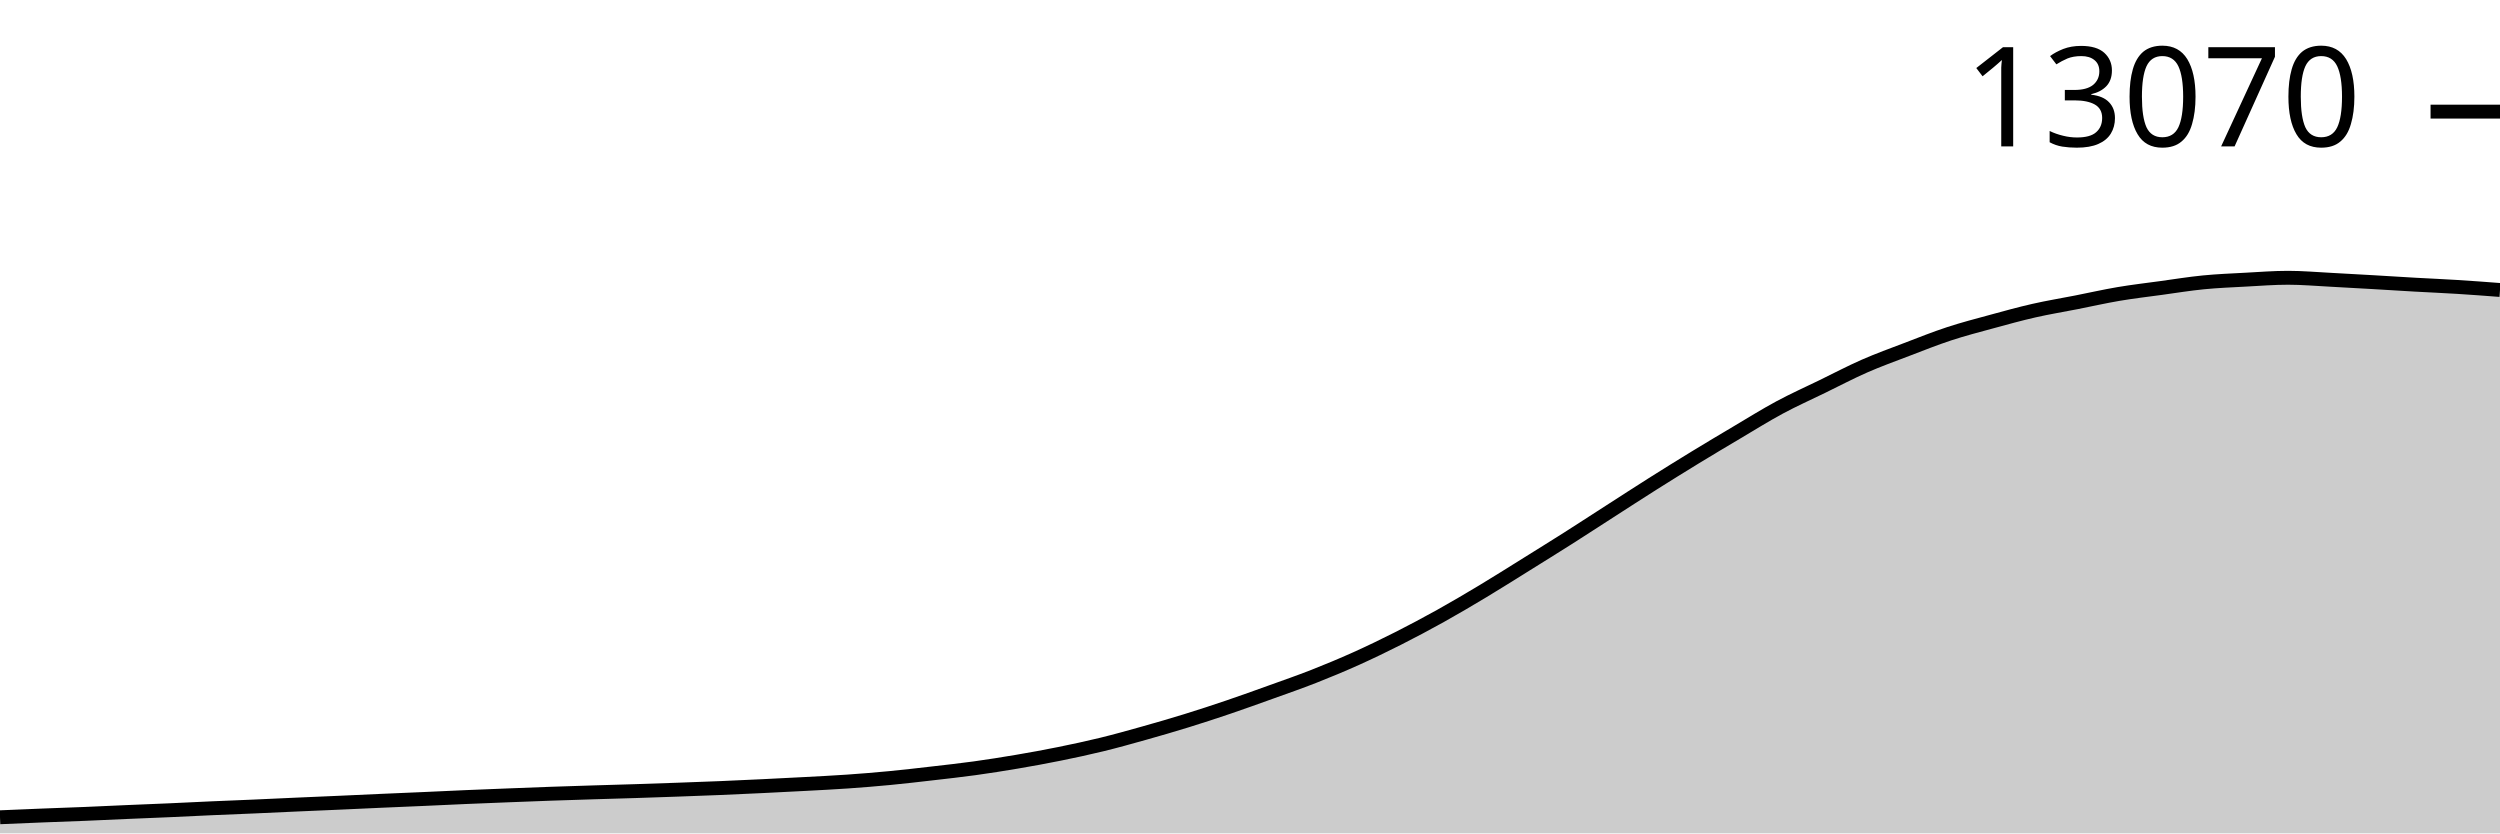
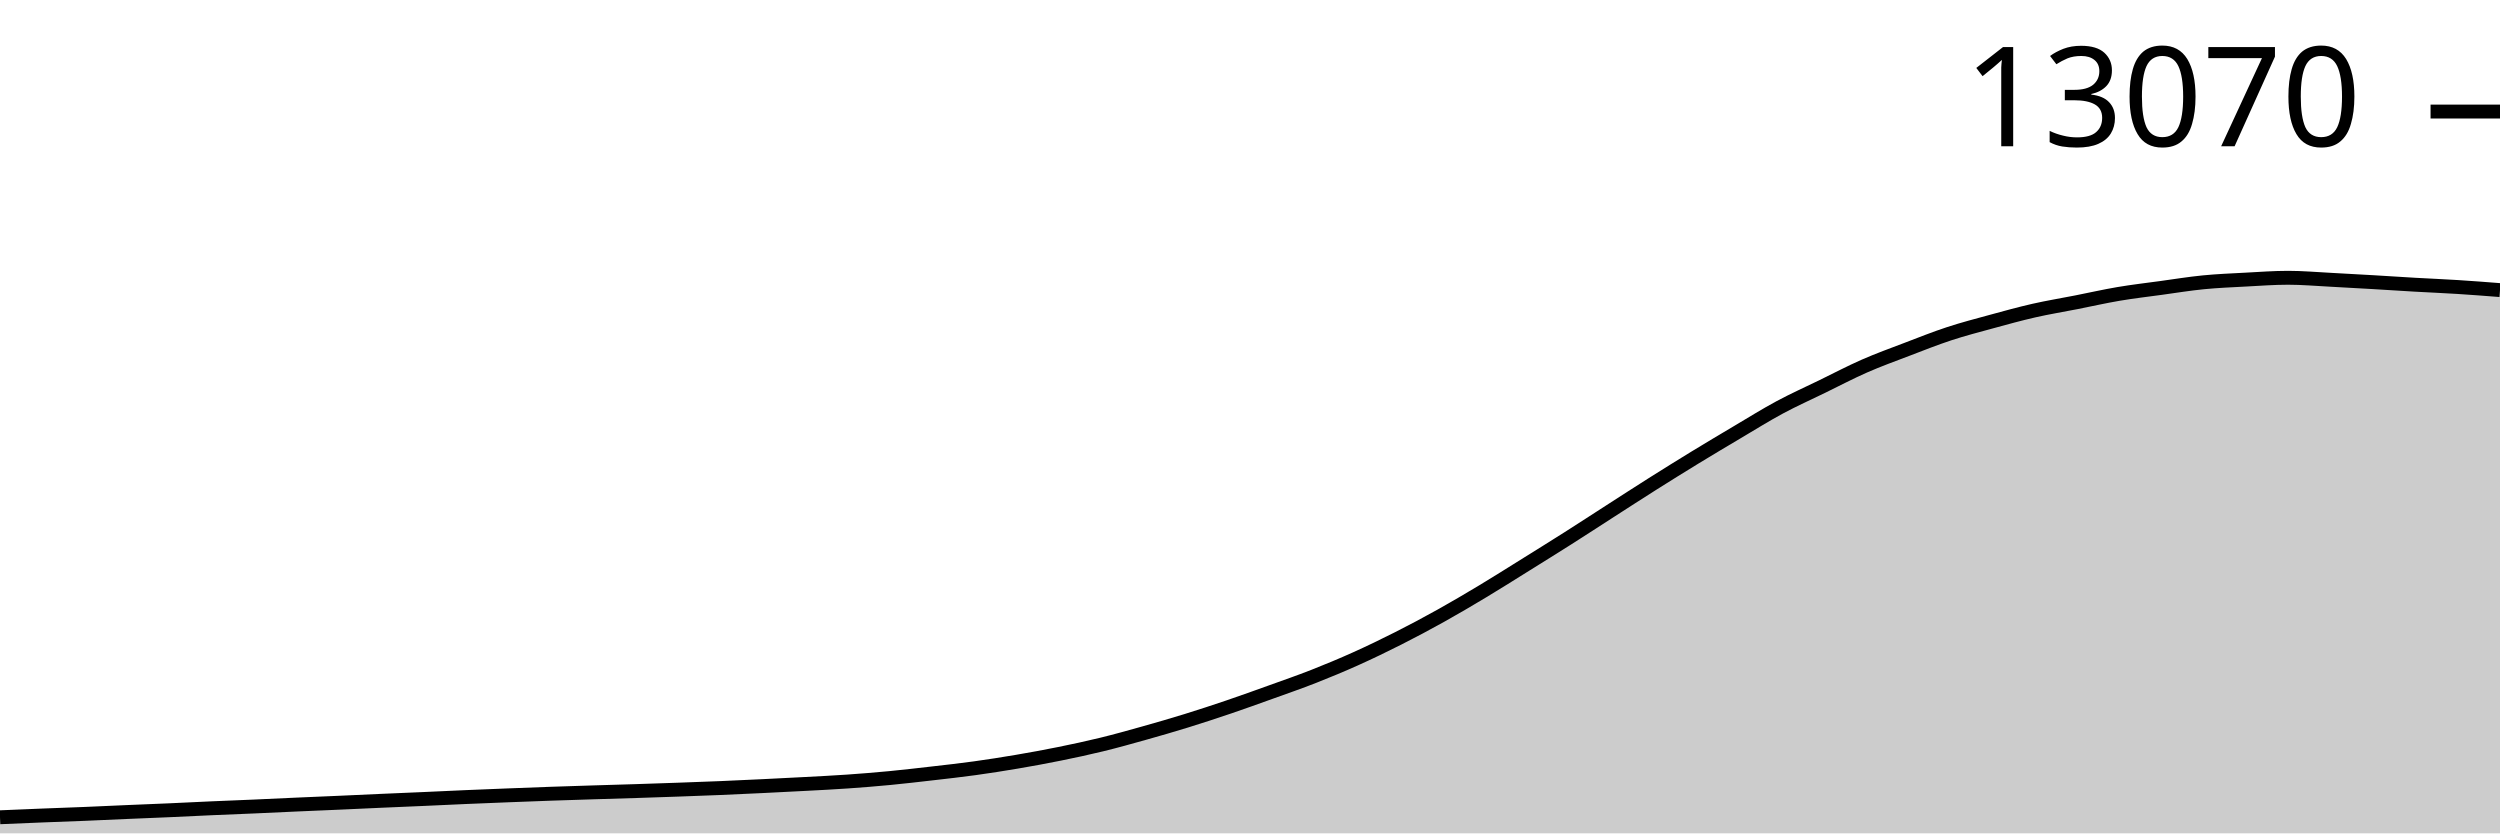
<svg xmlns="http://www.w3.org/2000/svg" viewBox="0 0 180 60">
  <g transform="translate(0,20)">
-     <path class="area" fill="rgba(0, 0, 0, 0.2)" d="M0,38.843C1.017,38.8,2.034,38.756,3.051,38.716C4.068,38.675,5.085,38.642,6.102,38.601C7.119,38.559,8.136,38.509,9.153,38.465C10.169,38.422,11.186,38.383,12.203,38.338C13.22,38.293,14.237,38.24,15.254,38.195C16.271,38.15,17.288,38.112,18.305,38.068C19.322,38.023,20.339,37.974,21.356,37.929C22.373,37.884,23.39,37.842,24.407,37.797C25.424,37.752,26.441,37.703,27.458,37.658C28.475,37.613,29.492,37.572,30.508,37.527C31.525,37.482,32.542,37.432,33.559,37.388C34.576,37.344,35.593,37.304,36.61,37.265C37.627,37.225,38.644,37.185,39.661,37.149C40.678,37.114,41.695,37.082,42.712,37.05C43.729,37.018,44.746,36.991,45.763,36.959C46.78,36.926,47.797,36.892,48.814,36.855C49.831,36.819,50.847,36.782,51.864,36.74C52.881,36.697,53.898,36.65,54.915,36.601C55.932,36.552,56.949,36.501,57.966,36.446C58.983,36.391,60,36.342,61.017,36.271C62.034,36.2,63.051,36.118,64.068,36.02C65.085,35.923,66.102,35.804,67.119,35.686C68.136,35.569,69.153,35.457,70.169,35.317C71.186,35.176,72.203,35.016,73.22,34.843C74.237,34.671,75.254,34.485,76.271,34.279C77.288,34.073,78.305,33.855,79.322,33.607C80.339,33.359,81.356,33.074,82.373,32.788C83.39,32.502,84.407,32.208,85.424,31.893C86.441,31.579,87.458,31.245,88.475,30.9C89.492,30.554,90.508,30.188,91.525,29.822C92.542,29.456,93.559,29.104,94.576,28.705C95.593,28.305,96.61,27.882,97.627,27.425C98.644,26.967,99.661,26.476,100.678,25.962C101.695,25.447,102.712,24.906,103.729,24.34C104.746,23.773,105.763,23.173,106.78,22.562C107.797,21.951,108.814,21.307,109.831,20.674C110.847,20.041,111.864,19.411,112.881,18.766C113.898,18.12,114.915,17.455,115.932,16.802C116.949,16.148,117.966,15.488,118.983,14.845C120,14.203,121.017,13.57,122.034,12.949C123.051,12.328,124.068,11.722,125.085,11.12C126.102,10.518,127.119,9.882,128.136,9.335C129.153,8.788,130.169,8.336,131.186,7.84C132.203,7.345,133.22,6.808,134.237,6.361C135.254,5.915,136.271,5.549,137.288,5.161C138.305,4.772,139.322,4.365,140.339,4.031C141.356,3.697,142.373,3.434,143.39,3.157C144.407,2.879,145.424,2.597,146.441,2.366C147.458,2.134,148.475,1.969,149.492,1.769C150.508,1.569,151.525,1.337,152.542,1.165C153.559,0.993,154.576,0.875,155.593,0.736C156.61,0.596,157.627,0.43,158.644,0.33C159.661,0.23,160.678,0.19,161.695,0.135C162.712,0.08,163.729,0,164.746,0C165.763,0,166.78,0.091,167.797,0.143C168.814,0.195,169.831,0.255,170.847,0.314C171.864,0.373,172.881,0.439,173.898,0.497C174.915,0.555,175.932,0.596,176.949,0.66C177.966,0.724,178.983,0.801,180,0.879L180,40C178.983,40,177.966,40,176.949,40C175.932,40,174.915,40,173.898,40C172.881,40,171.864,40,170.847,40C169.831,40,168.814,40,167.797,40C166.78,40,165.763,40,164.746,40C163.729,40,162.712,40,161.695,40C160.678,40,159.661,40,158.644,40C157.627,40,156.61,40,155.593,40C154.576,40,153.559,40,152.542,40C151.525,40,150.508,40,149.492,40C148.475,40,147.458,40,146.441,40C145.424,40,144.407,40,143.39,40C142.373,40,141.356,40,140.339,40C139.322,40,138.305,40,137.288,40C136.271,40,135.254,40,134.237,40C133.22,40,132.203,40,131.186,40C130.169,40,129.153,40,128.136,40C127.119,40,126.102,40,125.085,40C124.068,40,123.051,40,122.034,40C121.017,40,120,40,118.983,40C117.966,40,116.949,40,115.932,40C114.915,40,113.898,40,112.881,40C111.864,40,110.847,40,109.831,40C108.814,40,107.797,40,106.78,40C105.763,40,104.746,40,103.729,40C102.712,40,101.695,40,100.678,40C99.661,40,98.644,40,97.627,40C96.61,40,95.593,40,94.576,40C93.559,40,92.542,40,91.525,40C90.508,40,89.492,40,88.475,40C87.458,40,86.441,40,85.424,40C84.407,40,83.39,40,82.373,40C81.356,40,80.339,40,79.322,40C78.305,40,77.288,40,76.271,40C75.254,40,74.237,40,73.22,40C72.203,40,71.186,40,70.169,40C69.153,40,68.136,40,67.119,40C66.102,40,65.085,40,64.068,40C63.051,40,62.034,40,61.017,40C60,40,58.983,40,57.966,40C56.949,40,55.932,40,54.915,40C53.898,40,52.881,40,51.864,40C50.847,40,49.831,40,48.814,40C47.797,40,46.78,40,45.763,40C44.746,40,43.729,40,42.712,40C41.695,40,40.678,40,39.661,40C38.644,40,37.627,40,36.61,40C35.593,40,34.576,40,33.559,40C32.542,40,31.525,40,30.508,40C29.492,40,28.475,40,27.458,40C26.441,40,25.424,40,24.407,40C23.39,40,22.373,40,21.356,40C20.339,40,19.322,40,18.305,40C17.288,40,16.271,40,15.254,40C14.237,40,13.22,40,12.203,40C11.186,40,10.169,40,9.153,40C8.136,40,7.119,40,6.102,40C5.085,40,4.068,40,3.051,40C2.034,40,1.017,40,0,40Z" />
-     <path class="line" stroke="black" fill="none" d="M0,38.843C1.017,38.8,2.034,38.756,3.051,38.716C4.068,38.675,5.085,38.642,6.102,38.601C7.119,38.559,8.136,38.509,9.153,38.465C10.169,38.422,11.186,38.383,12.203,38.338C13.22,38.293,14.237,38.24,15.254,38.195C16.271,38.15,17.288,38.112,18.305,38.068C19.322,38.023,20.339,37.974,21.356,37.929C22.373,37.884,23.39,37.842,24.407,37.797C25.424,37.752,26.441,37.703,27.458,37.658C28.475,37.613,29.492,37.572,30.508,37.527C31.525,37.482,32.542,37.432,33.559,37.388C34.576,37.344,35.593,37.304,36.61,37.265C37.627,37.225,38.644,37.185,39.661,37.149C40.678,37.114,41.695,37.082,42.712,37.05C43.729,37.018,44.746,36.991,45.763,36.959C46.78,36.926,47.797,36.892,48.814,36.855C49.831,36.819,50.847,36.782,51.864,36.74C52.881,36.697,53.898,36.65,54.915,36.601C55.932,36.552,56.949,36.501,57.966,36.446C58.983,36.391,60,36.342,61.017,36.271C62.034,36.2,63.051,36.118,64.068,36.02C65.085,35.923,66.102,35.804,67.119,35.686C68.136,35.569,69.153,35.457,70.169,35.317C71.186,35.176,72.203,35.016,73.22,34.843C74.237,34.671,75.254,34.485,76.271,34.279C77.288,34.073,78.305,33.855,79.322,33.607C80.339,33.359,81.356,33.074,82.373,32.788C83.39,32.502,84.407,32.208,85.424,31.893C86.441,31.579,87.458,31.245,88.475,30.9C89.492,30.554,90.508,30.188,91.525,29.822C92.542,29.456,93.559,29.104,94.576,28.705C95.593,28.305,96.61,27.882,97.627,27.425C98.644,26.967,99.661,26.476,100.678,25.962C101.695,25.447,102.712,24.906,103.729,24.34C104.746,23.773,105.763,23.173,106.78,22.562C107.797,21.951,108.814,21.307,109.831,20.674C110.847,20.041,111.864,19.411,112.881,18.766C113.898,18.12,114.915,17.455,115.932,16.802C116.949,16.148,117.966,15.488,118.983,14.845C120,14.203,121.017,13.57,122.034,12.949C123.051,12.328,124.068,11.722,125.085,11.12C126.102,10.518,127.119,9.882,128.136,9.335C129.153,8.788,130.169,8.336,131.186,7.84C132.203,7.345,133.22,6.808,134.237,6.361C135.254,5.915,136.271,5.549,137.288,5.161C138.305,4.772,139.322,4.365,140.339,4.031C141.356,3.697,142.373,3.434,143.39,3.157C144.407,2.879,145.424,2.597,146.441,2.366C147.458,2.134,148.475,1.969,149.492,1.769C150.508,1.569,151.525,1.337,152.542,1.165C153.559,0.993,154.576,0.875,155.593,0.736C156.61,0.596,157.627,0.43,158.644,0.33C159.661,0.23,160.678,0.19,161.695,0.135C162.712,0.08,163.729,0,164.746,0C165.763,0,166.78,0.091,167.797,0.143C168.814,0.195,169.831,0.255,170.847,0.314C171.864,0.373,172.881,0.439,173.898,0.497C174.915,0.555,175.932,0.596,176.949,0.66C177.966,0.724,178.983,0.801,180,0.879" />
-     <path class="axis-ceiling" stroke-width="1" stroke="black" fill="none" d="M175,-11.963L180,-11.963" />
-     <text class="axis-ceiling-label" font-family="sans-serif" text-anchor="end" font-size="10px" x="170" y="-9.463">13070</text>
+     <path class="area" fill="rgba(0, 0, 0, 0.2)" d="M0,38.843C1.017,38.8,2.034,38.756,3.051,38.716C4.068,38.675,5.085,38.642,6.102,38.6C7.119,38.559,8.136,38.509,9.153,38.465C10.169,38.421,11.186,38.383,12.203,38.338C13.22,38.293,14.237,38.24,15.254,38.195C16.271,38.15,17.288,38.112,18.305,38.068C19.322,38.023,20.339,37.973,21.356,37.928C22.373,37.883,23.39,37.842,24.407,37.797C25.424,37.752,26.441,37.703,27.458,37.658C28.475,37.613,29.492,37.572,30.508,37.527C31.525,37.482,32.542,37.431,33.559,37.388C34.576,37.344,35.593,37.304,36.61,37.264C37.627,37.225,38.644,37.185,39.661,37.149C40.678,37.113,41.695,37.082,42.712,37.05C43.729,37.018,44.746,36.991,45.763,36.958C46.78,36.926,47.797,36.891,48.814,36.855C49.831,36.818,50.847,36.782,51.864,36.74C52.881,36.697,53.898,36.649,54.915,36.6C55.932,36.551,56.949,36.5,57.966,36.445C58.983,36.39,60,36.341,61.017,36.27C62.034,36.199,63.051,36.117,64.068,36.02C65.085,35.922,66.102,35.803,67.119,35.686C68.136,35.569,69.153,35.457,70.169,35.316C71.186,35.176,72.203,35.016,73.22,34.843C74.237,34.67,75.254,34.484,76.271,34.278C77.288,34.072,78.305,33.855,79.322,33.606C80.339,33.358,81.356,33.073,82.373,32.787C83.39,32.502,84.407,32.207,85.424,31.893C86.441,31.578,87.458,31.244,88.475,30.899C89.492,30.553,90.508,30.187,91.525,29.821C92.542,29.455,93.559,29.103,94.576,28.704C95.593,28.304,96.61,27.881,97.627,27.423C98.644,26.966,99.661,26.474,100.678,25.96C101.695,25.446,102.712,24.905,103.729,24.338C104.746,23.771,105.763,23.172,106.78,22.561C107.797,21.95,108.814,21.305,109.831,20.672C110.847,20.039,111.864,19.409,112.881,18.763C113.898,18.118,114.915,17.453,115.932,16.799C116.949,16.146,117.966,15.485,118.983,14.843C120,14.201,121.017,13.567,122.034,12.946C123.051,12.325,124.068,11.72,125.085,11.117C126.102,10.515,127.119,9.879,128.136,9.332C129.153,8.785,130.169,8.333,131.186,7.837C132.203,7.341,133.22,6.805,134.237,6.358C135.254,5.911,136.271,5.545,137.288,5.157C138.305,4.769,139.322,4.362,140.339,4.028C141.356,3.694,142.373,3.431,143.39,3.153C144.407,2.875,145.424,2.593,146.441,2.362C147.458,2.131,148.475,1.966,149.492,1.765C150.508,1.565,151.525,1.333,152.542,1.161C153.559,0.989,154.576,0.871,155.593,0.732C156.61,0.592,157.627,0.426,158.644,0.326C159.661,0.226,160.678,0.186,161.695,0.131C162.712,0.077,163.729,0,164.746,0C165.763,0,166.78,0.091,167.797,0.143C168.814,0.195,169.831,0.254,170.847,0.314C171.864,0.374,172.881,0.443,173.898,0.501C174.915,0.559,175.932,0.6,176.949,0.664C177.966,0.728,178.983,0.807,180,0.887L180,40C178.983,40,177.966,40,176.949,40C175.932,40,174.915,40,173.898,40C172.881,40,171.864,40,170.847,40C169.831,40,168.814,40,167.797,40C166.78,40,165.763,40,164.746,40C163.729,40,162.712,40,161.695,40C160.678,40,159.661,40,158.644,40C157.627,40,156.61,40,155.593,40C154.576,40,153.559,40,152.542,40C151.525,40,150.508,40,149.492,40C148.475,40,147.458,40,146.441,40C145.424,40,144.407,40,143.39,40C142.373,40,141.356,40,140.339,40C139.322,40,138.305,40,137.288,40C136.271,40,135.254,40,134.237,40C133.22,40,132.203,40,131.186,40C130.169,40,129.153,40,128.136,40C127.119,40,126.102,40,125.085,40C124.068,40,123.051,40,122.034,40C121.017,40,120,40,118.983,40C117.966,40,116.949,40,115.932,40C114.915,40,113.898,40,112.881,40C111.864,40,110.847,40,109.831,40C108.814,40,107.797,40,106.78,40C105.763,40,104.746,40,103.729,40C102.712,40,101.695,40,100.678,40C99.661,40,98.644,40,97.627,40C96.61,40,95.593,40,94.576,40C93.559,40,92.542,40,91.525,40C90.508,40,89.492,40,88.475,40C87.458,40,86.441,40,85.424,40C84.407,40,83.39,40,82.373,40C81.356,40,80.339,40,79.322,40C78.305,40,77.288,40,76.271,40C75.254,40,74.237,40,73.22,40C72.203,40,71.186,40,70.169,40C69.153,40,68.136,40,67.119,40C66.102,40,65.085,40,64.068,40C63.051,40,62.034,40,61.017,40C60,40,58.983,40,57.966,40C56.949,40,55.932,40,54.915,40C53.898,40,52.881,40,51.864,40C50.847,40,49.831,40,48.814,40C47.797,40,46.78,40,45.763,40C44.746,40,43.729,40,42.712,40C41.695,40,40.678,40,39.661,40C38.644,40,37.627,40,36.61,40C35.593,40,34.576,40,33.559,40C32.542,40,31.525,40,30.508,40C29.492,40,28.475,40,27.458,40C26.441,40,25.424,40,24.407,40C23.39,40,22.373,40,21.356,40C20.339,40,19.322,40,18.305,40C17.288,40,16.271,40,15.254,40C14.237,40,13.22,40,12.203,40C11.186,40,10.169,40,9.153,40C8.136,40,7.119,40,6.102,40C5.085,40,4.068,40,3.051,40C2.034,40,1.017,40,0,40Z" />
+     <path class="line" stroke="black" fill="none" d="M0,38.843C1.017,38.8,2.034,38.756,3.051,38.716C4.068,38.675,5.085,38.642,6.102,38.6C7.119,38.559,8.136,38.509,9.153,38.465C10.169,38.421,11.186,38.383,12.203,38.338C13.22,38.293,14.237,38.24,15.254,38.195C16.271,38.15,17.288,38.112,18.305,38.068C19.322,38.023,20.339,37.973,21.356,37.928C22.373,37.883,23.39,37.842,24.407,37.797C25.424,37.752,26.441,37.703,27.458,37.658C28.475,37.613,29.492,37.572,30.508,37.527C31.525,37.482,32.542,37.431,33.559,37.388C34.576,37.344,35.593,37.304,36.61,37.264C37.627,37.225,38.644,37.185,39.661,37.149C40.678,37.113,41.695,37.082,42.712,37.05C43.729,37.018,44.746,36.991,45.763,36.958C46.78,36.926,47.797,36.891,48.814,36.855C49.831,36.818,50.847,36.782,51.864,36.74C52.881,36.697,53.898,36.649,54.915,36.6C55.932,36.551,56.949,36.5,57.966,36.445C58.983,36.39,60,36.341,61.017,36.27C62.034,36.199,63.051,36.117,64.068,36.02C65.085,35.922,66.102,35.803,67.119,35.686C68.136,35.569,69.153,35.457,70.169,35.316C71.186,35.176,72.203,35.016,73.22,34.843C74.237,34.67,75.254,34.484,76.271,34.278C77.288,34.072,78.305,33.855,79.322,33.606C80.339,33.358,81.356,33.073,82.373,32.787C83.39,32.502,84.407,32.207,85.424,31.893C86.441,31.578,87.458,31.244,88.475,30.899C89.492,30.553,90.508,30.187,91.525,29.821C92.542,29.455,93.559,29.103,94.576,28.704C95.593,28.304,96.61,27.881,97.627,27.423C98.644,26.966,99.661,26.474,100.678,25.96C101.695,25.446,102.712,24.905,103.729,24.338C104.746,23.771,105.763,23.172,106.78,22.561C107.797,21.95,108.814,21.305,109.831,20.672C110.847,20.039,111.864,19.409,112.881,18.763C113.898,18.118,114.915,17.453,115.932,16.799C116.949,16.146,117.966,15.485,118.983,14.843C120,14.201,121.017,13.567,122.034,12.946C123.051,12.325,124.068,11.72,125.085,11.117C126.102,10.515,127.119,9.879,128.136,9.332C129.153,8.785,130.169,8.333,131.186,7.837C132.203,7.341,133.22,6.805,134.237,6.358C135.254,5.911,136.271,5.545,137.288,5.157C138.305,4.769,139.322,4.362,140.339,4.028C141.356,3.694,142.373,3.431,143.39,3.153C144.407,2.875,145.424,2.593,146.441,2.362C147.458,2.131,148.475,1.966,149.492,1.765C150.508,1.565,151.525,1.333,152.542,1.161C153.559,0.989,154.576,0.871,155.593,0.732C156.61,0.592,157.627,0.426,158.644,0.326C159.661,0.226,160.678,0.186,161.695,0.131C162.712,0.077,163.729,0,164.746,0C165.763,0,166.78,0.091,167.797,0.143C168.814,0.195,169.831,0.254,170.847,0.314C171.864,0.374,172.881,0.443,173.898,0.501C174.915,0.559,175.932,0.6,176.949,0.664C177.966,0.728,178.983,0.807,180,0.887" />
+     <path class="axis-ceiling" stroke-width="1" stroke="black" fill="none" d="M175,-11.968L180,-11.968" />
+     <text class="axis-ceiling-label" font-family="sans-serif" text-anchor="end" font-size="10px" x="170" y="-9.468">13070</text>
  </g>
</svg>
